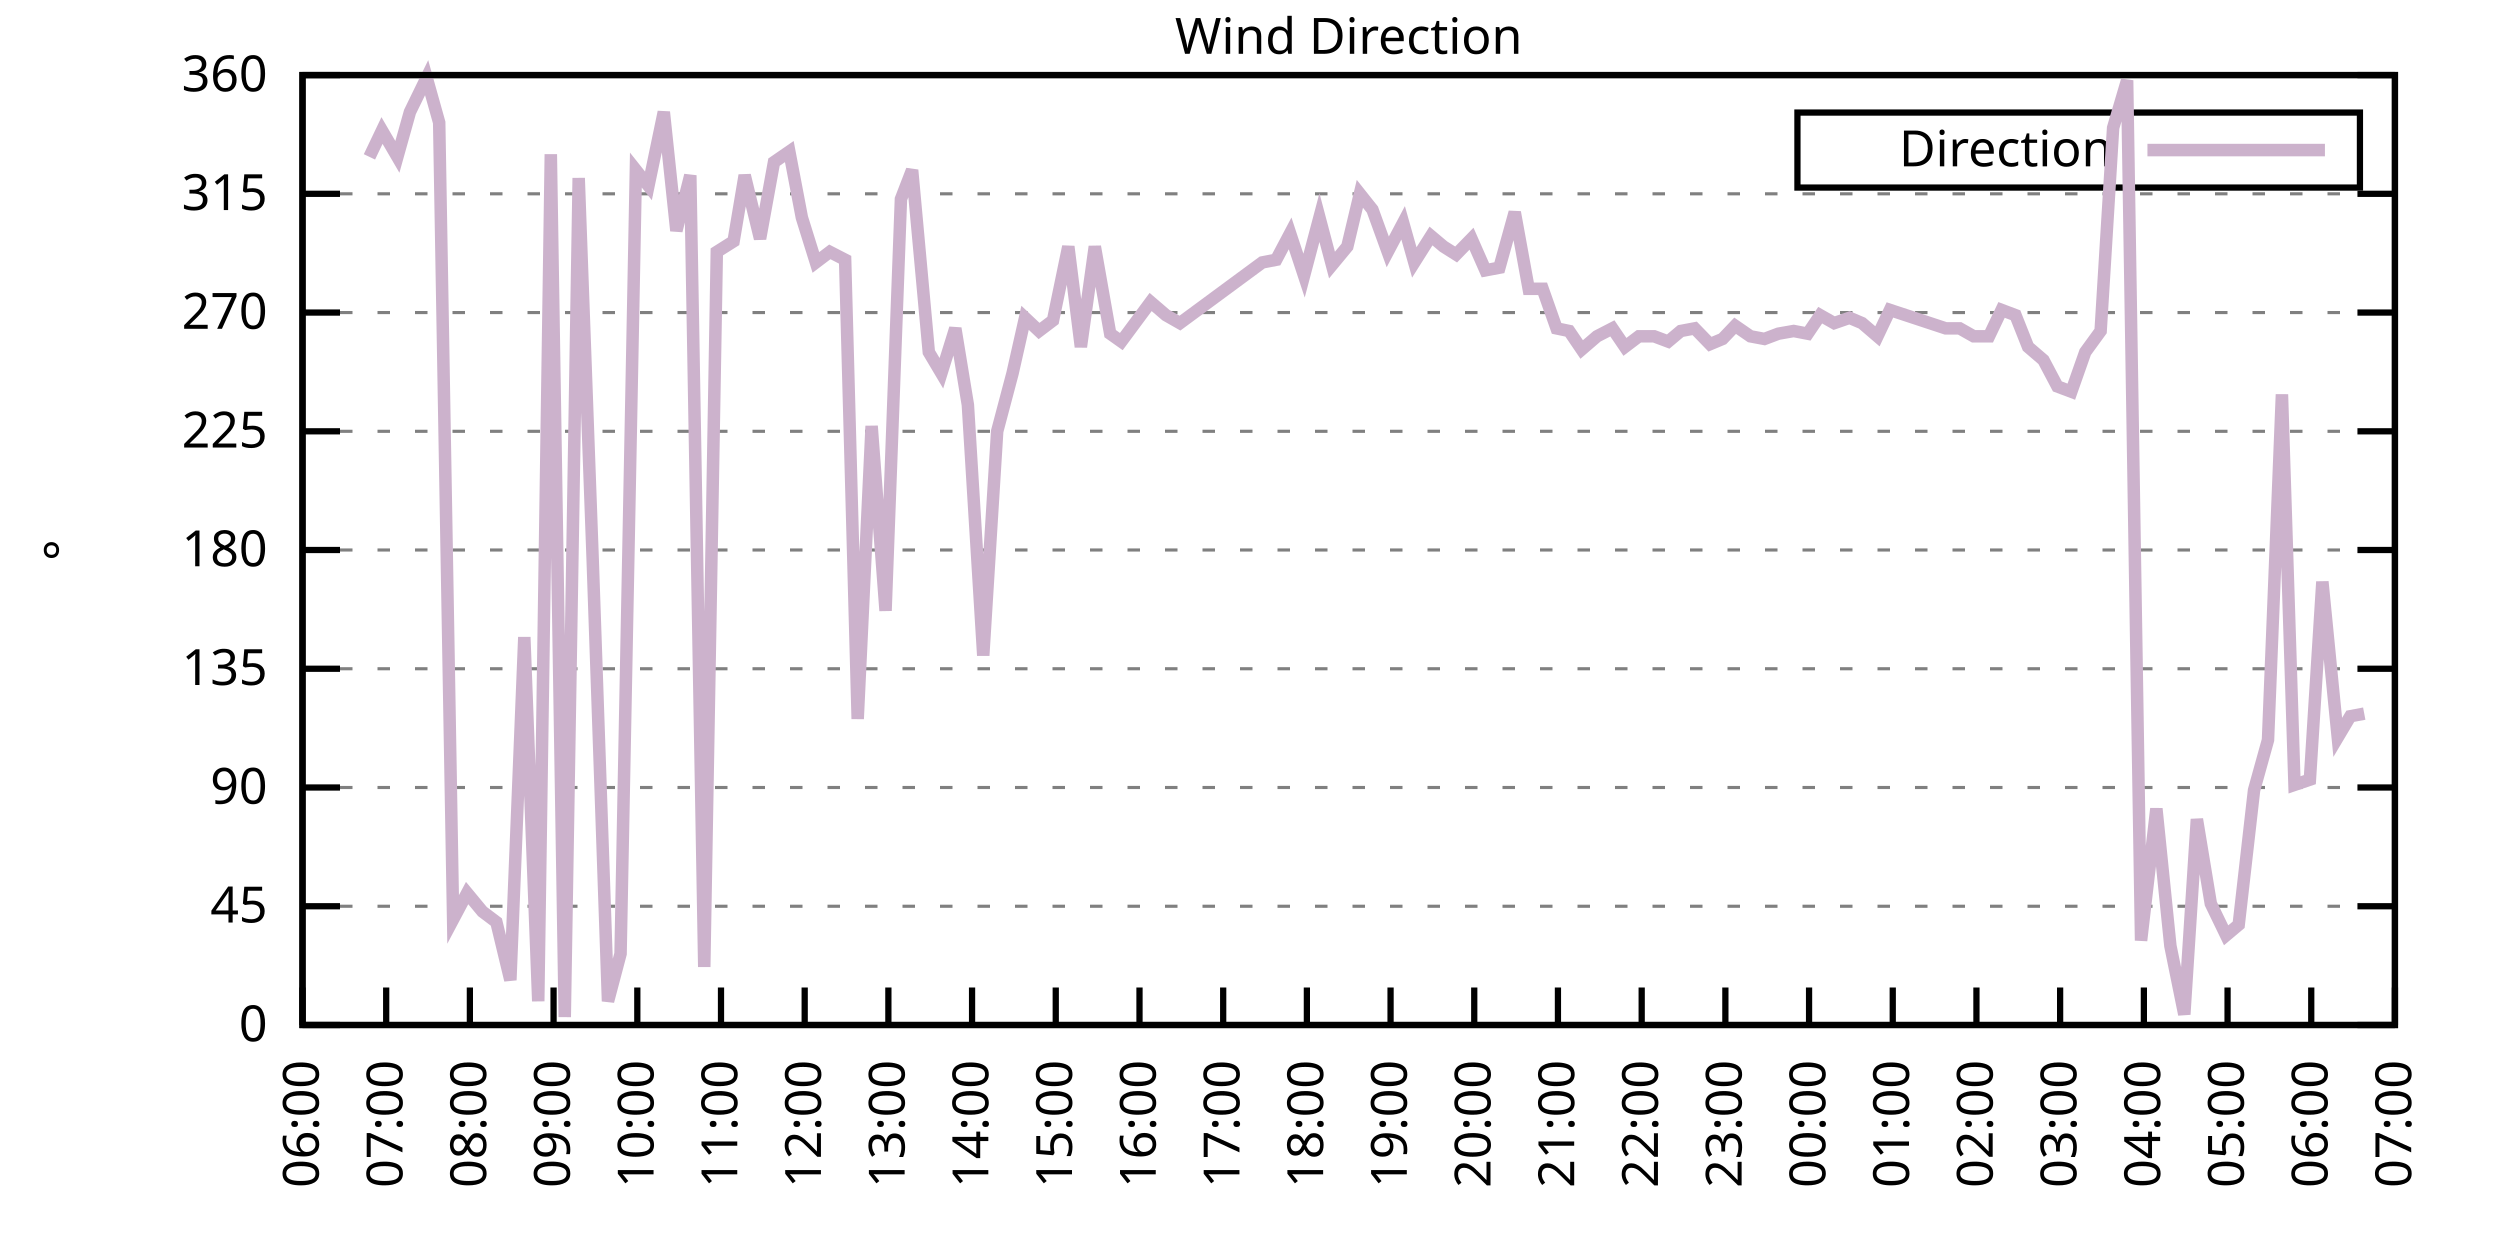
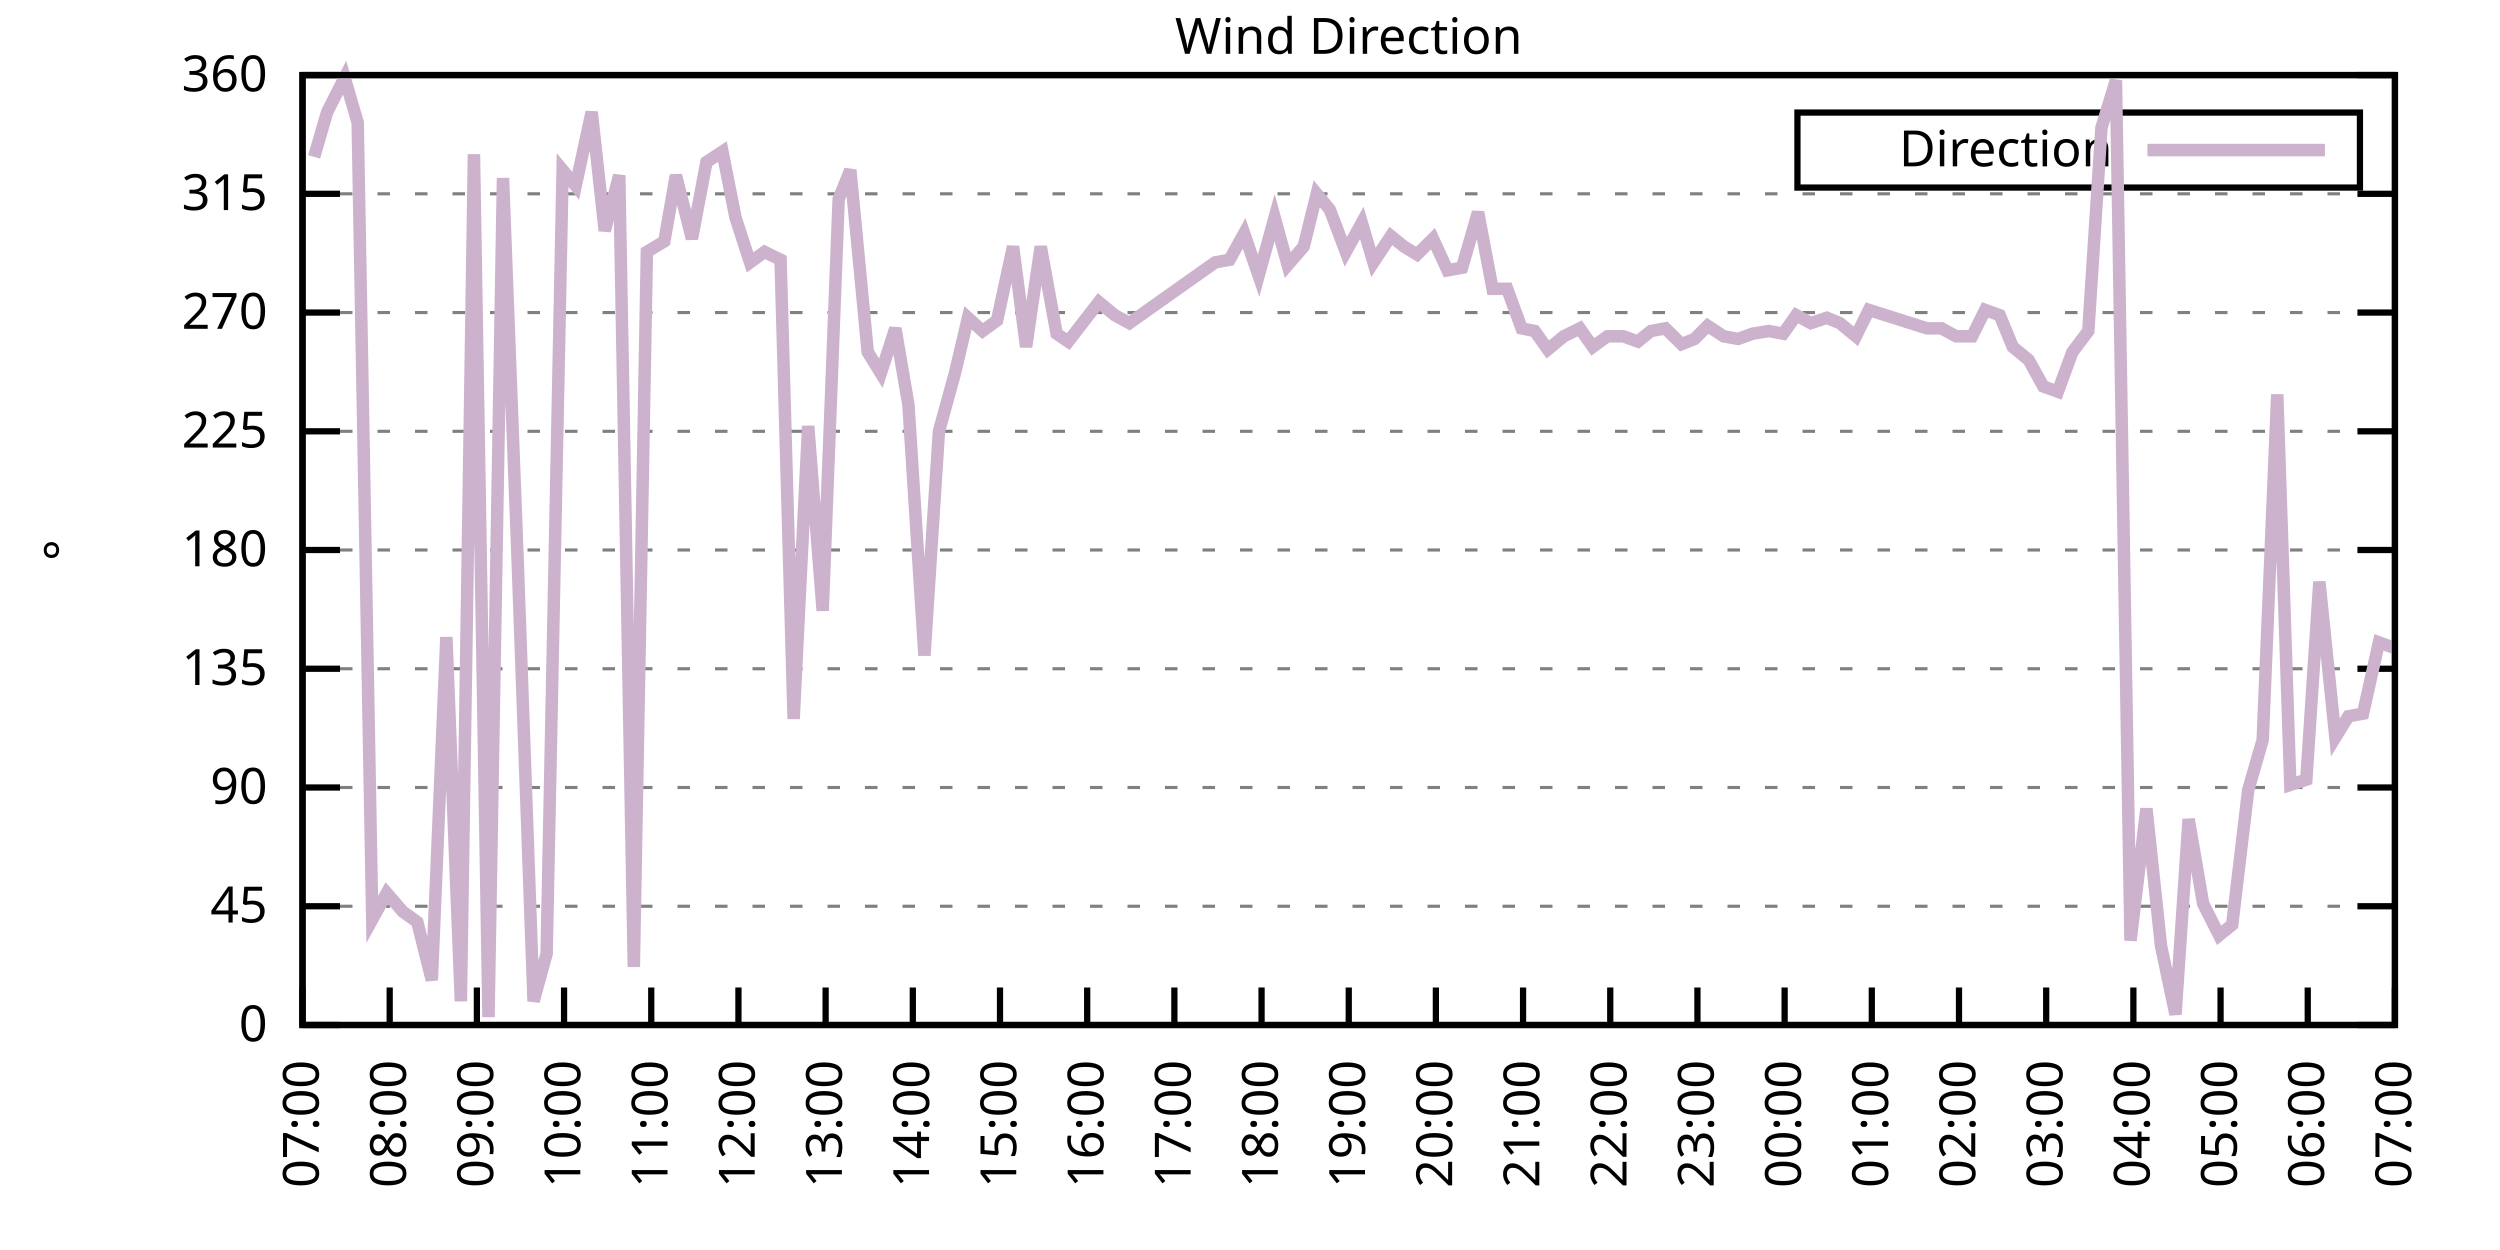
<svg xmlns="http://www.w3.org/2000/svg" xmlns:xlink="http://www.w3.org/1999/xlink" width="400" height="200" viewBox="0 0 400 200">
  <g id="gnuplot_canvas">
    <rect x="0" y="0" width="400" height="200" fill="none" />
    <defs>
      <circle id="gpDot" r="0.5" stroke-width="0.5" stroke="currentColor" />
      <path id="gpPt0" stroke-width="0.333" stroke="currentColor" d="M-1,0 h2 M0,-1 v2" />
      <path id="gpPt1" stroke-width="0.333" stroke="currentColor" d="M-1,-1 L1,1 M1,-1 L-1,1" />
      <path id="gpPt2" stroke-width="0.333" stroke="currentColor" d="M-1,0 L1,0 M0,-1 L0,1 M-1,-1 L1,1 M-1,1 L1,-1" />
      <rect id="gpPt3" stroke-width="0.333" stroke="currentColor" x="-1" y="-1" width="2" height="2" />
      <rect id="gpPt4" stroke-width="0.333" stroke="currentColor" fill="currentColor" x="-1" y="-1" width="2" height="2" />
      <circle id="gpPt5" stroke-width="0.333" stroke="currentColor" cx="0" cy="0" r="1" />
      <use xlink:href="#gpPt5" id="gpPt6" fill="currentColor" stroke="none" />
      <path id="gpPt7" stroke-width="0.333" stroke="currentColor" d="M0,-1.33 L-1.33,0.67 L1.33,0.67 z" />
      <use xlink:href="#gpPt7" id="gpPt8" fill="currentColor" stroke="none" />
      <use xlink:href="#gpPt7" id="gpPt9" stroke="currentColor" transform="rotate(180)" />
      <use xlink:href="#gpPt9" id="gpPt10" fill="currentColor" stroke="none" />
      <use xlink:href="#gpPt3" id="gpPt11" stroke="currentColor" transform="rotate(45)" />
      <use xlink:href="#gpPt11" id="gpPt12" fill="currentColor" stroke="none" />
      <path id="gpPt13" stroke-width="0.333" stroke="currentColor" d="M0,1.330 L1.265,0.411 L0.782,-1.067 L-0.782,-1.076 L-1.265,0.411 z" />
      <use xlink:href="#gpPt13" id="gpPt14" fill="currentColor" stroke="none" />
      <filter id="textbox" filterUnits="objectBoundingBox" x="0" y="0" height="1" width="1">
        <feFlood flood-color="white" flood-opacity="1" result="bgnd" />
        <feComposite in="SourceGraphic" in2="bgnd" operator="atop" />
      </filter>
      <filter id="greybox" filterUnits="objectBoundingBox" x="0" y="0" height="1" width="1">
        <feFlood flood-color="lightgrey" flood-opacity="1" result="grey" />
        <feComposite in="SourceGraphic" in2="grey" operator="atop" />
      </filter>
    </defs>
    <g fill="none" color="white" stroke="currentColor" stroke-width="1.00" stroke-linecap="butt" stroke-linejoin="miter">
</g>
    <g fill="none" color="black" stroke="currentColor" stroke-width="1.00" stroke-linecap="butt" stroke-linejoin="miter">
      <g stroke="none" shape-rendering="crispEdges">
        <polygon fill="rgb(255, 255, 255)" points="48.40,164.00 383.18,164.00 383.18,12.02 48.40,12.02 " />
      </g>
    </g>
    <g fill="none" color="black" stroke="currentColor" stroke-width="1.00" stroke-linecap="butt" stroke-linejoin="miter">
</g>
    <g fill="none" color="black" stroke="black" stroke-width="0.50" stroke-linecap="butt" stroke-linejoin="miter">
</g>
    <g fill="none" color="gray" stroke="currentColor" stroke-width="0.50" stroke-linecap="butt" stroke-linejoin="miter">
      <path stroke="gray" stroke-dasharray="2,4" class="gridline" d="M48.40,164.00 L383.19,164.00  " />
    </g>
    <g fill="none" color="gray" stroke="gray" stroke-width="1.00" stroke-linecap="butt" stroke-linejoin="miter">
</g>
    <g fill="none" color="black" stroke="currentColor" stroke-width="1.00" stroke-linecap="butt" stroke-linejoin="miter">
      <path stroke="black" d="M48.40,164.00 L54.40,164.00 M383.19,164.00 L377.19,164.00  " />
      <g transform="translate(42.80,166.60)" stroke="none" fill="black" font-family="Sans" font-size="8.00" text-anchor="end">
        <text>
          <tspan font-family="Sans"> 0</tspan>
        </text>
      </g>
    </g>
    <g fill="none" color="black" stroke="currentColor" stroke-width="1.00" stroke-linecap="butt" stroke-linejoin="miter">
</g>
    <g fill="none" color="black" stroke="black" stroke-width="0.50" stroke-linecap="butt" stroke-linejoin="miter">
</g>
    <g fill="none" color="gray" stroke="currentColor" stroke-width="0.50" stroke-linecap="butt" stroke-linejoin="miter">
      <path stroke="gray" stroke-dasharray="2,4" class="gridline" d="M48.40,145.00 L383.19,145.00  " />
    </g>
    <g fill="none" color="gray" stroke="gray" stroke-width="1.00" stroke-linecap="butt" stroke-linejoin="miter">
</g>
    <g fill="none" color="black" stroke="currentColor" stroke-width="1.00" stroke-linecap="butt" stroke-linejoin="miter">
      <path stroke="black" d="M48.40,145.00 L54.40,145.00 M383.19,145.00 L377.19,145.00  " />
      <g transform="translate(42.80,147.60)" stroke="none" fill="black" font-family="Sans" font-size="8.00" text-anchor="end">
        <text>
          <tspan font-family="Sans"> 45</tspan>
        </text>
      </g>
    </g>
    <g fill="none" color="black" stroke="currentColor" stroke-width="1.00" stroke-linecap="butt" stroke-linejoin="miter">
</g>
    <g fill="none" color="black" stroke="black" stroke-width="0.50" stroke-linecap="butt" stroke-linejoin="miter">
</g>
    <g fill="none" color="gray" stroke="currentColor" stroke-width="0.50" stroke-linecap="butt" stroke-linejoin="miter">
      <path stroke="gray" stroke-dasharray="2,4" class="gridline" d="M48.40,126.00 L383.19,126.00  " />
    </g>
    <g fill="none" color="gray" stroke="gray" stroke-width="1.00" stroke-linecap="butt" stroke-linejoin="miter">
</g>
    <g fill="none" color="black" stroke="currentColor" stroke-width="1.00" stroke-linecap="butt" stroke-linejoin="miter">
      <path stroke="black" d="M48.40,126.00 L54.40,126.00 M383.19,126.00 L377.19,126.00  " />
      <g transform="translate(42.80,128.60)" stroke="none" fill="black" font-family="Sans" font-size="8.00" text-anchor="end">
        <text>
          <tspan font-family="Sans"> 90</tspan>
        </text>
      </g>
    </g>
    <g fill="none" color="black" stroke="currentColor" stroke-width="1.00" stroke-linecap="butt" stroke-linejoin="miter">
</g>
    <g fill="none" color="black" stroke="black" stroke-width="0.50" stroke-linecap="butt" stroke-linejoin="miter">
</g>
    <g fill="none" color="gray" stroke="currentColor" stroke-width="0.50" stroke-linecap="butt" stroke-linejoin="miter">
      <path stroke="gray" stroke-dasharray="2,4" class="gridline" d="M48.40,107.00 L383.19,107.00  " />
    </g>
    <g fill="none" color="gray" stroke="gray" stroke-width="1.00" stroke-linecap="butt" stroke-linejoin="miter">
</g>
    <g fill="none" color="black" stroke="currentColor" stroke-width="1.00" stroke-linecap="butt" stroke-linejoin="miter">
      <path stroke="black" d="M48.40,107.00 L54.40,107.00 M383.19,107.00 L377.19,107.00  " />
      <g transform="translate(42.80,109.60)" stroke="none" fill="black" font-family="Sans" font-size="8.00" text-anchor="end">
        <text>
          <tspan font-family="Sans"> 135</tspan>
        </text>
      </g>
    </g>
    <g fill="none" color="black" stroke="currentColor" stroke-width="1.00" stroke-linecap="butt" stroke-linejoin="miter">
</g>
    <g fill="none" color="black" stroke="black" stroke-width="0.50" stroke-linecap="butt" stroke-linejoin="miter">
</g>
    <g fill="none" color="gray" stroke="currentColor" stroke-width="0.50" stroke-linecap="butt" stroke-linejoin="miter">
      <path stroke="gray" stroke-dasharray="2,4" class="gridline" d="M48.40,88.00 L383.19,88.00  " />
    </g>
    <g fill="none" color="gray" stroke="gray" stroke-width="1.00" stroke-linecap="butt" stroke-linejoin="miter">
</g>
    <g fill="none" color="black" stroke="currentColor" stroke-width="1.00" stroke-linecap="butt" stroke-linejoin="miter">
      <path stroke="black" d="M48.40,88.00 L54.40,88.00 M383.19,88.00 L377.19,88.00  " />
      <g transform="translate(42.80,90.60)" stroke="none" fill="black" font-family="Sans" font-size="8.00" text-anchor="end">
        <text>
          <tspan font-family="Sans"> 180</tspan>
        </text>
      </g>
    </g>
    <g fill="none" color="black" stroke="currentColor" stroke-width="1.00" stroke-linecap="butt" stroke-linejoin="miter">
</g>
    <g fill="none" color="black" stroke="black" stroke-width="0.50" stroke-linecap="butt" stroke-linejoin="miter">
</g>
    <g fill="none" color="gray" stroke="currentColor" stroke-width="0.50" stroke-linecap="butt" stroke-linejoin="miter">
      <path stroke="gray" stroke-dasharray="2,4" class="gridline" d="M48.40,69.01 L383.19,69.01  " />
    </g>
    <g fill="none" color="gray" stroke="gray" stroke-width="1.00" stroke-linecap="butt" stroke-linejoin="miter">
</g>
    <g fill="none" color="black" stroke="currentColor" stroke-width="1.00" stroke-linecap="butt" stroke-linejoin="miter">
      <path stroke="black" d="M48.40,69.01 L54.40,69.01 M383.19,69.01 L377.19,69.01  " />
      <g transform="translate(42.80,71.61)" stroke="none" fill="black" font-family="Sans" font-size="8.00" text-anchor="end">
        <text>
          <tspan font-family="Sans"> 225</tspan>
        </text>
      </g>
    </g>
    <g fill="none" color="black" stroke="currentColor" stroke-width="1.00" stroke-linecap="butt" stroke-linejoin="miter">
</g>
    <g fill="none" color="black" stroke="black" stroke-width="0.50" stroke-linecap="butt" stroke-linejoin="miter">
</g>
    <g fill="none" color="gray" stroke="currentColor" stroke-width="0.50" stroke-linecap="butt" stroke-linejoin="miter">
      <path stroke="gray" stroke-dasharray="2,4" class="gridline" d="M48.40,50.01 L383.19,50.01  " />
    </g>
    <g fill="none" color="gray" stroke="gray" stroke-width="1.00" stroke-linecap="butt" stroke-linejoin="miter">
</g>
    <g fill="none" color="black" stroke="currentColor" stroke-width="1.00" stroke-linecap="butt" stroke-linejoin="miter">
      <path stroke="black" d="M48.40,50.01 L54.40,50.01 M383.19,50.01 L377.19,50.01  " />
      <g transform="translate(42.80,52.61)" stroke="none" fill="black" font-family="Sans" font-size="8.00" text-anchor="end">
        <text>
          <tspan font-family="Sans"> 270</tspan>
        </text>
      </g>
    </g>
    <g fill="none" color="black" stroke="currentColor" stroke-width="1.00" stroke-linecap="butt" stroke-linejoin="miter">
</g>
    <g fill="none" color="black" stroke="black" stroke-width="0.50" stroke-linecap="butt" stroke-linejoin="miter">
</g>
    <g fill="none" color="gray" stroke="currentColor" stroke-width="0.50" stroke-linecap="butt" stroke-linejoin="miter">
      <path stroke="gray" stroke-dasharray="2,4" class="gridline" d="M48.40,31.01 L383.19,31.01  " />
    </g>
    <g fill="none" color="gray" stroke="gray" stroke-width="1.00" stroke-linecap="butt" stroke-linejoin="miter">
</g>
    <g fill="none" color="black" stroke="currentColor" stroke-width="1.00" stroke-linecap="butt" stroke-linejoin="miter">
      <path stroke="black" d="M48.40,31.01 L54.40,31.01 M383.19,31.01 L377.19,31.01  " />
      <g transform="translate(42.80,33.61)" stroke="none" fill="black" font-family="Sans" font-size="8.00" text-anchor="end">
        <text>
          <tspan font-family="Sans"> 315</tspan>
        </text>
      </g>
    </g>
    <g fill="none" color="black" stroke="currentColor" stroke-width="1.00" stroke-linecap="butt" stroke-linejoin="miter">
</g>
    <g fill="none" color="black" stroke="black" stroke-width="0.50" stroke-linecap="butt" stroke-linejoin="miter">
</g>
    <g fill="none" color="gray" stroke="currentColor" stroke-width="0.50" stroke-linecap="butt" stroke-linejoin="miter">
      <path stroke="gray" stroke-dasharray="2,4" class="gridline" d="M48.40,12.01 L383.19,12.01  " />
    </g>
    <g fill="none" color="gray" stroke="gray" stroke-width="1.00" stroke-linecap="butt" stroke-linejoin="miter">
</g>
    <g fill="none" color="black" stroke="currentColor" stroke-width="1.00" stroke-linecap="butt" stroke-linejoin="miter">
      <path stroke="black" d="M48.40,12.01 L54.40,12.01 M383.19,12.01 L377.19,12.01  " />
      <g transform="translate(42.80,14.61)" stroke="none" fill="black" font-family="Sans" font-size="8.00" text-anchor="end">
        <text>
          <tspan font-family="Sans"> 360</tspan>
        </text>
      </g>
    </g>
    <g fill="none" color="black" stroke="currentColor" stroke-width="1.00" stroke-linecap="butt" stroke-linejoin="miter">
      <path stroke="black" d="M48.40,164.00 L48.40,158.00  " />
      <g transform="translate(51.00,169.60) rotate(270.00)" stroke="none" fill="black" font-family="Sans" font-size="8.00" text-anchor="end">
        <text>
-           <tspan font-family="Sans">06:00</tspan>
-         </text>
-       </g>
-     </g>
-     <g fill="none" color="black" stroke="currentColor" stroke-width="1.00" stroke-linecap="butt" stroke-linejoin="miter">
-       <path stroke="black" d="M61.79,164.00 L61.79,158.00  " />
-       <g transform="translate(64.39,169.60) rotate(270.00)" stroke="none" fill="black" font-family="Sans" font-size="8.00" text-anchor="end">
-         <text>
          <tspan font-family="Sans">07:00</tspan>
        </text>
      </g>
    </g>
    <g fill="none" color="black" stroke="currentColor" stroke-width="1.00" stroke-linecap="butt" stroke-linejoin="miter">
-       <path stroke="black" d="M75.18,164.00 L75.18,158.00  " />
-       <g transform="translate(77.78,169.60) rotate(270.00)" stroke="none" fill="black" font-family="Sans" font-size="8.00" text-anchor="end">
+       <path stroke="black" d="M62.35,164.00 L62.35,158.00  " />
+       <g transform="translate(64.95,169.60) rotate(270.00)" stroke="none" fill="black" font-family="Sans" font-size="8.00" text-anchor="end">
        <text>
          <tspan font-family="Sans">08:00</tspan>
        </text>
      </g>
    </g>
    <g fill="none" color="black" stroke="currentColor" stroke-width="1.00" stroke-linecap="butt" stroke-linejoin="miter">
-       <path stroke="black" d="M88.57,164.00 L88.57,158.00  " />
-       <g transform="translate(91.17,169.60) rotate(270.00)" stroke="none" fill="black" font-family="Sans" font-size="8.00" text-anchor="end">
+       <path stroke="black" d="M76.30,164.00 L76.30,158.00  " />
+       <g transform="translate(78.90,169.60) rotate(270.00)" stroke="none" fill="black" font-family="Sans" font-size="8.00" text-anchor="end">
        <text>
          <tspan font-family="Sans">09:00</tspan>
        </text>
      </g>
    </g>
    <g fill="none" color="black" stroke="currentColor" stroke-width="1.00" stroke-linecap="butt" stroke-linejoin="miter">
-       <path stroke="black" d="M101.97,164.00 L101.97,158.00  " />
-       <g transform="translate(104.57,169.60) rotate(270.00)" stroke="none" fill="black" font-family="Sans" font-size="8.00" text-anchor="end">
+       <path stroke="black" d="M90.25,164.00 L90.25,158.00  " />
+       <g transform="translate(92.85,169.60) rotate(270.00)" stroke="none" fill="black" font-family="Sans" font-size="8.00" text-anchor="end">
        <text>
          <tspan font-family="Sans">10:00</tspan>
        </text>
      </g>
    </g>
    <g fill="none" color="black" stroke="currentColor" stroke-width="1.00" stroke-linecap="butt" stroke-linejoin="miter">
-       <path stroke="black" d="M115.36,164.00 L115.36,158.00  " />
-       <g transform="translate(117.96,169.60) rotate(270.00)" stroke="none" fill="black" font-family="Sans" font-size="8.00" text-anchor="end">
+       <path stroke="black" d="M104.20,164.00 L104.20,158.00  " />
+       <g transform="translate(106.80,169.60) rotate(270.00)" stroke="none" fill="black" font-family="Sans" font-size="8.00" text-anchor="end">
        <text>
          <tspan font-family="Sans">11:00</tspan>
        </text>
      </g>
    </g>
    <g fill="none" color="black" stroke="currentColor" stroke-width="1.00" stroke-linecap="butt" stroke-linejoin="miter">
-       <path stroke="black" d="M128.75,164.00 L128.75,158.00  " />
-       <g transform="translate(131.35,169.60) rotate(270.00)" stroke="none" fill="black" font-family="Sans" font-size="8.00" text-anchor="end">
+       <path stroke="black" d="M118.15,164.00 L118.15,158.00  " />
+       <g transform="translate(120.75,169.60) rotate(270.00)" stroke="none" fill="black" font-family="Sans" font-size="8.00" text-anchor="end">
        <text>
          <tspan font-family="Sans">12:00</tspan>
        </text>
      </g>
    </g>
    <g fill="none" color="black" stroke="currentColor" stroke-width="1.00" stroke-linecap="butt" stroke-linejoin="miter">
-       <path stroke="black" d="M142.14,164.00 L142.14,158.00  " />
-       <g transform="translate(144.74,169.60) rotate(270.00)" stroke="none" fill="black" font-family="Sans" font-size="8.00" text-anchor="end">
+       <path stroke="black" d="M132.10,164.00 L132.10,158.00  " />
+       <g transform="translate(134.70,169.60) rotate(270.00)" stroke="none" fill="black" font-family="Sans" font-size="8.00" text-anchor="end">
        <text>
          <tspan font-family="Sans">13:00</tspan>
        </text>
      </g>
    </g>
    <g fill="none" color="black" stroke="currentColor" stroke-width="1.00" stroke-linecap="butt" stroke-linejoin="miter">
-       <path stroke="black" d="M155.53,164.00 L155.53,158.00  " />
-       <g transform="translate(158.13,169.60) rotate(270.00)" stroke="none" fill="black" font-family="Sans" font-size="8.00" text-anchor="end">
+       <path stroke="black" d="M146.05,164.00 L146.05,158.00  " />
+       <g transform="translate(148.65,169.60) rotate(270.00)" stroke="none" fill="black" font-family="Sans" font-size="8.00" text-anchor="end">
        <text>
          <tspan font-family="Sans">14:00</tspan>
        </text>
      </g>
    </g>
    <g fill="none" color="black" stroke="currentColor" stroke-width="1.00" stroke-linecap="butt" stroke-linejoin="miter">
-       <path stroke="black" d="M168.92,164.00 L168.92,158.00  " />
-       <g transform="translate(171.52,169.60) rotate(270.00)" stroke="none" fill="black" font-family="Sans" font-size="8.00" text-anchor="end">
+       <path stroke="black" d="M160.00,164.00 L160.00,158.00  " />
+       <g transform="translate(162.60,169.60) rotate(270.00)" stroke="none" fill="black" font-family="Sans" font-size="8.00" text-anchor="end">
        <text>
          <tspan font-family="Sans">15:00</tspan>
        </text>
      </g>
    </g>
    <g fill="none" color="black" stroke="currentColor" stroke-width="1.00" stroke-linecap="butt" stroke-linejoin="miter">
-       <path stroke="black" d="M182.32,164.00 L182.32,158.00  " />
-       <g transform="translate(184.92,169.60) rotate(270.00)" stroke="none" fill="black" font-family="Sans" font-size="8.00" text-anchor="end">
+       <path stroke="black" d="M173.95,164.00 L173.95,158.00  " />
+       <g transform="translate(176.55,169.60) rotate(270.00)" stroke="none" fill="black" font-family="Sans" font-size="8.00" text-anchor="end">
        <text>
          <tspan font-family="Sans">16:00</tspan>
        </text>
      </g>
    </g>
    <g fill="none" color="black" stroke="currentColor" stroke-width="1.00" stroke-linecap="butt" stroke-linejoin="miter">
-       <path stroke="black" d="M195.71,164.00 L195.71,158.00  " />
-       <g transform="translate(198.31,169.60) rotate(270.00)" stroke="none" fill="black" font-family="Sans" font-size="8.00" text-anchor="end">
+       <path stroke="black" d="M187.90,164.00 L187.90,158.00  " />
+       <g transform="translate(190.50,169.60) rotate(270.00)" stroke="none" fill="black" font-family="Sans" font-size="8.00" text-anchor="end">
        <text>
          <tspan font-family="Sans">17:00</tspan>
        </text>
      </g>
    </g>
    <g fill="none" color="black" stroke="currentColor" stroke-width="1.00" stroke-linecap="butt" stroke-linejoin="miter">
-       <path stroke="black" d="M209.10,164.00 L209.10,158.00  " />
-       <g transform="translate(211.70,169.60) rotate(270.00)" stroke="none" fill="black" font-family="Sans" font-size="8.00" text-anchor="end">
+       <path stroke="black" d="M201.85,164.00 L201.85,158.00  " />
+       <g transform="translate(204.45,169.60) rotate(270.00)" stroke="none" fill="black" font-family="Sans" font-size="8.00" text-anchor="end">
        <text>
          <tspan font-family="Sans">18:00</tspan>
        </text>
      </g>
    </g>
    <g fill="none" color="black" stroke="currentColor" stroke-width="1.00" stroke-linecap="butt" stroke-linejoin="miter">
-       <path stroke="black" d="M222.49,164.00 L222.49,158.00  " />
-       <g transform="translate(225.09,169.60) rotate(270.00)" stroke="none" fill="black" font-family="Sans" font-size="8.00" text-anchor="end">
+       <path stroke="black" d="M215.80,164.00 L215.80,158.00  " />
+       <g transform="translate(218.40,169.60) rotate(270.00)" stroke="none" fill="black" font-family="Sans" font-size="8.00" text-anchor="end">
        <text>
          <tspan font-family="Sans">19:00</tspan>
        </text>
      </g>
    </g>
    <g fill="none" color="black" stroke="currentColor" stroke-width="1.00" stroke-linecap="butt" stroke-linejoin="miter">
-       <path stroke="black" d="M235.88,164.00 L235.88,158.00  " />
-       <g transform="translate(238.48,169.60) rotate(270.00)" stroke="none" fill="black" font-family="Sans" font-size="8.00" text-anchor="end">
+       <path stroke="black" d="M229.74,164.00 L229.74,158.00  " />
+       <g transform="translate(232.34,169.60) rotate(270.00)" stroke="none" fill="black" font-family="Sans" font-size="8.00" text-anchor="end">
        <text>
          <tspan font-family="Sans">20:00</tspan>
        </text>
      </g>
    </g>
    <g fill="none" color="black" stroke="currentColor" stroke-width="1.00" stroke-linecap="butt" stroke-linejoin="miter">
-       <path stroke="black" d="M249.27,164.00 L249.27,158.00  " />
-       <g transform="translate(251.87,169.60) rotate(270.00)" stroke="none" fill="black" font-family="Sans" font-size="8.00" text-anchor="end">
+       <path stroke="black" d="M243.69,164.00 L243.69,158.00  " />
+       <g transform="translate(246.29,169.60) rotate(270.00)" stroke="none" fill="black" font-family="Sans" font-size="8.00" text-anchor="end">
        <text>
          <tspan font-family="Sans">21:00</tspan>
        </text>
      </g>
    </g>
    <g fill="none" color="black" stroke="currentColor" stroke-width="1.00" stroke-linecap="butt" stroke-linejoin="miter">
-       <path stroke="black" d="M262.67,164.00 L262.67,158.00  " />
-       <g transform="translate(265.27,169.60) rotate(270.00)" stroke="none" fill="black" font-family="Sans" font-size="8.00" text-anchor="end">
+       <path stroke="black" d="M257.64,164.00 L257.64,158.00  " />
+       <g transform="translate(260.24,169.60) rotate(270.00)" stroke="none" fill="black" font-family="Sans" font-size="8.00" text-anchor="end">
        <text>
          <tspan font-family="Sans">22:00</tspan>
        </text>
      </g>
    </g>
    <g fill="none" color="black" stroke="currentColor" stroke-width="1.00" stroke-linecap="butt" stroke-linejoin="miter">
-       <path stroke="black" d="M276.06,164.00 L276.06,158.00  " />
-       <g transform="translate(278.66,169.60) rotate(270.00)" stroke="none" fill="black" font-family="Sans" font-size="8.00" text-anchor="end">
+       <path stroke="black" d="M271.59,164.00 L271.59,158.00  " />
+       <g transform="translate(274.19,169.60) rotate(270.00)" stroke="none" fill="black" font-family="Sans" font-size="8.00" text-anchor="end">
        <text>
          <tspan font-family="Sans">23:00</tspan>
        </text>
      </g>
    </g>
    <g fill="none" color="black" stroke="currentColor" stroke-width="1.00" stroke-linecap="butt" stroke-linejoin="miter">
-       <path stroke="black" d="M289.45,164.00 L289.45,158.00  " />
-       <g transform="translate(292.05,169.60) rotate(270.00)" stroke="none" fill="black" font-family="Sans" font-size="8.00" text-anchor="end">
+       <path stroke="black" d="M285.54,164.00 L285.54,158.00  " />
+       <g transform="translate(288.14,169.60) rotate(270.00)" stroke="none" fill="black" font-family="Sans" font-size="8.00" text-anchor="end">
        <text>
          <tspan font-family="Sans">00:00</tspan>
        </text>
      </g>
    </g>
    <g fill="none" color="black" stroke="currentColor" stroke-width="1.00" stroke-linecap="butt" stroke-linejoin="miter">
-       <path stroke="black" d="M302.84,164.00 L302.84,158.00  " />
-       <g transform="translate(305.44,169.60) rotate(270.00)" stroke="none" fill="black" font-family="Sans" font-size="8.00" text-anchor="end">
+       <path stroke="black" d="M299.49,164.00 L299.49,158.00  " />
+       <g transform="translate(302.09,169.60) rotate(270.00)" stroke="none" fill="black" font-family="Sans" font-size="8.00" text-anchor="end">
        <text>
          <tspan font-family="Sans">01:00</tspan>
        </text>
      </g>
    </g>
    <g fill="none" color="black" stroke="currentColor" stroke-width="1.00" stroke-linecap="butt" stroke-linejoin="miter">
-       <path stroke="black" d="M316.23,164.00 L316.23,158.00  " />
-       <g transform="translate(318.83,169.60) rotate(270.00)" stroke="none" fill="black" font-family="Sans" font-size="8.00" text-anchor="end">
+       <path stroke="black" d="M313.44,164.00 L313.44,158.00  " />
+       <g transform="translate(316.04,169.60) rotate(270.00)" stroke="none" fill="black" font-family="Sans" font-size="8.00" text-anchor="end">
        <text>
          <tspan font-family="Sans">02:00</tspan>
        </text>
      </g>
    </g>
    <g fill="none" color="black" stroke="currentColor" stroke-width="1.00" stroke-linecap="butt" stroke-linejoin="miter">
-       <path stroke="black" d="M329.62,164.00 L329.62,158.00  " />
-       <g transform="translate(332.22,169.60) rotate(270.00)" stroke="none" fill="black" font-family="Sans" font-size="8.00" text-anchor="end">
+       <path stroke="black" d="M327.39,164.00 L327.39,158.00  " />
+       <g transform="translate(329.99,169.60) rotate(270.00)" stroke="none" fill="black" font-family="Sans" font-size="8.00" text-anchor="end">
        <text>
          <tspan font-family="Sans">03:00</tspan>
        </text>
      </g>
    </g>
    <g fill="none" color="black" stroke="currentColor" stroke-width="1.00" stroke-linecap="butt" stroke-linejoin="miter">
-       <path stroke="black" d="M343.02,164.00 L343.02,158.00  " />
-       <g transform="translate(345.62,169.60) rotate(270.00)" stroke="none" fill="black" font-family="Sans" font-size="8.00" text-anchor="end">
+       <path stroke="black" d="M341.34,164.00 L341.34,158.00  " />
+       <g transform="translate(343.94,169.60) rotate(270.00)" stroke="none" fill="black" font-family="Sans" font-size="8.00" text-anchor="end">
        <text>
          <tspan font-family="Sans">04:00</tspan>
        </text>
      </g>
    </g>
    <g fill="none" color="black" stroke="currentColor" stroke-width="1.00" stroke-linecap="butt" stroke-linejoin="miter">
-       <path stroke="black" d="M356.41,164.00 L356.41,158.00  " />
-       <g transform="translate(359.01,169.60) rotate(270.00)" stroke="none" fill="black" font-family="Sans" font-size="8.00" text-anchor="end">
+       <path stroke="black" d="M355.29,164.00 L355.29,158.00  " />
+       <g transform="translate(357.89,169.60) rotate(270.00)" stroke="none" fill="black" font-family="Sans" font-size="8.00" text-anchor="end">
        <text>
          <tspan font-family="Sans">05:00</tspan>
        </text>
      </g>
    </g>
    <g fill="none" color="black" stroke="currentColor" stroke-width="1.00" stroke-linecap="butt" stroke-linejoin="miter">
-       <path stroke="black" d="M369.80,164.00 L369.80,158.00  " />
-       <g transform="translate(372.40,169.60) rotate(270.00)" stroke="none" fill="black" font-family="Sans" font-size="8.00" text-anchor="end">
+       <path stroke="black" d="M369.24,164.00 L369.24,158.00  " />
+       <g transform="translate(371.84,169.60) rotate(270.00)" stroke="none" fill="black" font-family="Sans" font-size="8.00" text-anchor="end">
        <text>
          <tspan font-family="Sans">06:00</tspan>
        </text>
      </g>
    </g>
    <g fill="none" color="black" stroke="currentColor" stroke-width="1.00" stroke-linecap="butt" stroke-linejoin="miter">
      <path stroke="black" d="M383.19,164.00 L383.19,158.00  " />
      <g transform="translate(385.79,169.60) rotate(270.00)" stroke="none" fill="black" font-family="Sans" font-size="8.00" text-anchor="end">
        <text>
          <tspan font-family="Sans">07:00</tspan>
        </text>
      </g>
    </g>
    <g fill="none" color="black" stroke="currentColor" stroke-width="1.00" stroke-linecap="butt" stroke-linejoin="miter">
</g>
    <g fill="none" color="black" stroke="currentColor" stroke-width="1.00" stroke-linecap="butt" stroke-linejoin="miter">
      <path stroke="black" d="M48.40,12.01 L48.40,164.00 L383.19,164.00 L383.19,12.01 L48.40,12.01 Z  " />
    </g>
    <g fill="none" color="black" stroke="currentColor" stroke-width="1.00" stroke-linecap="butt" stroke-linejoin="miter">
</g>
    <g fill="none" color="black" stroke="currentColor" stroke-width="1.00" stroke-linecap="butt" stroke-linejoin="miter">
      <path stroke="black" d="M287.59,30.01 L287.59,18.01 L377.59,18.01 L377.59,30.01 L287.59,30.01 Z  " />
    </g>
    <g id="Wind_direction_plot_1">
      <g fill="none" color="white" stroke="black" stroke-width="2.00" stroke-linecap="butt" stroke-linejoin="miter">
</g>
      <g fill="none" color="black" stroke="currentColor" stroke-width="2.00" stroke-linecap="butt" stroke-linejoin="miter">
        <g transform="translate(337.99,26.61)" stroke="none" fill="black" font-family="Sans" font-size="8.00" text-anchor="end">
          <text>
            <tspan font-family="Sans">Direction</tspan>
          </text>
        </g>
      </g>
      <g fill="none" color="black" stroke="currentColor" stroke-width="2.00" stroke-linecap="butt" stroke-linejoin="miter">
-         <path stroke="rgb(204, 178, 204)" d="M343.59,24.01 L371.99,24.01 M59.11,25.10 L61.12,20.88 L63.58,25.10 L65.59,17.92 L68.26,12.43 L70.27,19.61   L72.50,147.11 L74.74,142.89 L77.19,145.85 L79.42,147.53 L81.66,156.82 L83.89,101.94 L86.12,160.20 L88.13,24.68   L90.36,162.73 L92.59,28.48 L94.82,89.27 L97.28,160.20 L99.29,152.60 L101.74,27.21 L103.75,29.74 L106.21,17.92   L108.22,36.92 L110.45,28.05 L112.68,154.71 L114.69,40.30 L117.37,38.61 L119.15,28.05 L121.61,38.19 L123.84,25.94   L126.29,24.25 L128.30,34.81 L130.54,41.99 L132.77,40.30 L135.22,41.56 L137.23,115.03 L139.46,68.16 L141.69,97.72   L144.15,31.85 L145.94,27.21 L148.61,56.34 L150.62,59.72 L152.85,52.54 L154.86,64.78 L157.32,104.89 L159.55,69.01   L162.01,59.72 L164.01,50.85 L166.25,52.96 L168.48,51.27 L170.93,39.45 L172.94,55.50 L175.17,39.45 L177.63,53.39   L179.41,54.65 L184.10,48.32 L186.56,50.43 L188.79,51.70 L201.96,41.99 L204.19,41.56 L206.42,37.34 L208.65,44.10   L211.11,34.81 L213.12,42.41 L215.57,39.45 L217.58,31.01 L219.59,33.54 L222.04,40.30 L224.50,35.65 L226.29,41.99   L228.96,37.76 L230.97,39.45 L232.98,40.72 L235.44,38.19 L237.67,43.25 L239.90,42.83 L242.36,33.96 L244.59,46.21   L246.82,46.21 L249.05,52.54 L251.06,52.96 L253.07,55.92 L255.52,53.81 L257.98,52.54 L259.99,55.50 L262.22,53.81   L264.67,53.81 L266.91,54.65 L268.92,52.96 L271.15,52.54 L273.60,55.07 L275.61,54.23 L277.62,52.12 L280.07,53.81   L282.31,54.23 L284.54,53.39 L286.99,52.96 L289.23,53.39 L291.23,50.43 L293.47,51.70 L295.92,50.85 L297.93,51.70   L300.39,53.81 L302.39,49.59 L311.32,52.54 L313.55,52.54 L315.79,53.81 L318.24,53.81 L320.25,49.59 L322.48,50.43   L324.49,55.50 L326.95,57.61 L329.18,61.83 L331.41,62.67 L333.64,56.34 L336.10,52.96 L338.10,20.45 L340.34,12.85   L342.57,150.49 L345.02,129.38 L347.26,151.33 L349.49,162.31 L351.50,131.07 L353.73,144.58 L356.18,149.65 L358.19,147.96   L360.65,126.42 L362.88,118.40 L365.11,63.10 L367.12,125.58 L369.58,124.74 L371.58,93.07 L374.04,117.98 L376.05,114.60   L378.28,114.18  " />
+         <path stroke="rgb(204, 178, 204)" d="M343.59,24.01 L371.99,24.01 M50.26,25.10 L52.35,17.92 L55.14,12.43 L57.23,19.61 L59.56,147.11 L61.88,142.89   L64.44,145.85 L66.77,147.53 L69.09,156.82 L71.42,101.94 L73.74,160.20 L75.83,24.68 L78.16,162.73 L80.48,28.48   L82.81,89.27 L85.37,160.20 L87.46,152.60 L90.02,27.21 L92.11,29.74 L94.67,17.92 L96.76,36.92 L99.08,28.05   L101.41,154.71 L103.50,40.30 L106.29,38.61 L108.15,28.05 L110.71,38.19 L113.03,25.94 L115.59,24.25 L117.68,34.81   L120.01,41.99 L122.33,40.30 L124.89,41.56 L126.98,115.03 L129.31,68.16 L131.63,97.72 L134.19,31.85 L136.05,27.21   L138.84,56.34 L140.93,59.72 L143.26,52.54 L145.35,64.78 L147.91,104.89 L150.23,69.01 L152.79,59.72 L154.88,50.85   L157.21,52.96 L159.53,51.27 L162.09,39.45 L164.18,55.50 L166.51,39.45 L169.06,53.39 L170.92,54.65 L175.81,48.32   L178.36,50.43 L180.69,51.70 L194.41,41.99 L196.73,41.56 L199.06,37.34 L201.38,44.10 L203.94,34.81 L206.03,42.41   L208.59,39.45 L210.68,31.01 L212.77,33.54 L215.33,40.30 L217.89,35.65 L219.75,41.99 L222.54,37.76 L224.63,39.45   L226.72,40.72 L229.28,38.19 L231.60,43.25 L233.93,42.83 L236.49,33.96 L238.81,46.21 L241.14,46.21 L243.46,52.54   L245.55,52.96 L247.65,55.92 L250.20,53.81 L252.76,52.54 L254.85,55.50 L257.18,53.81 L259.74,53.81 L262.06,54.65   L264.15,52.96 L266.48,52.54 L269.04,55.07 L271.13,54.23 L273.22,52.12 L275.78,53.81 L278.10,54.23 L280.43,53.39   L282.99,52.96 L285.31,53.39 L287.40,50.43 L289.73,51.70 L292.29,50.85 L294.38,51.70 L296.94,53.81 L299.03,49.59   L308.33,52.54 L310.65,52.54 L312.98,53.81 L315.53,53.81 L317.63,49.59 L319.95,50.43 L322.04,55.50 L324.60,57.61   L326.93,61.83 L329.25,62.67 L331.58,56.34 L334.13,52.96 L336.23,20.45 L338.55,12.85 L340.88,150.49 L343.43,129.38   L345.76,151.33 L348.08,162.31 L350.18,131.07 L352.50,144.58 L355.06,149.65 L357.15,147.96 L359.71,126.42 L362.03,118.40   L364.36,63.10 L366.45,125.58 L369.01,124.74 L371.10,93.07 L373.66,117.98 L375.75,114.60 L378.08,114.18 L380.63,102.78   L382.96,103.63  " />
      </g>
    </g>
    <g fill="none" color="black" stroke="currentColor" stroke-width="2.00" stroke-linecap="butt" stroke-linejoin="miter">
</g>
    <g fill="none" color="black" stroke="black" stroke-width="1.00" stroke-linecap="butt" stroke-linejoin="miter">
</g>
    <g fill="none" color="black" stroke="currentColor" stroke-width="1.00" stroke-linecap="butt" stroke-linejoin="miter">
      <path stroke="black" d="M48.40,12.01 L48.40,164.00 L383.19,164.00 L383.19,12.01 L48.40,12.01 Z  " />
      <g transform="translate(12.80,88.01) rotate(270.00)" stroke="none" fill="black" font-family="Sans" font-size="8.00" text-anchor="middle">
        <text>
          <tspan font-family="Sans">°</tspan>
        </text>
      </g>
    </g>
    <g fill="none" color="black" stroke="currentColor" stroke-width="1.00" stroke-linecap="butt" stroke-linejoin="miter">
</g>
    <g fill="none" color="black" stroke="currentColor" stroke-width="1.00" stroke-linecap="butt" stroke-linejoin="miter">
      <g transform="translate(215.79,8.61)" stroke="none" fill="black" font-family="Sans" font-size="8.00" text-anchor="middle">
        <text>
          <tspan font-family="Sans">Wind Direction</tspan>
        </text>
      </g>
    </g>
    <g fill="none" color="black" stroke="currentColor" stroke-width="1.00" stroke-linecap="butt" stroke-linejoin="miter">
</g>
  </g>
</svg>
